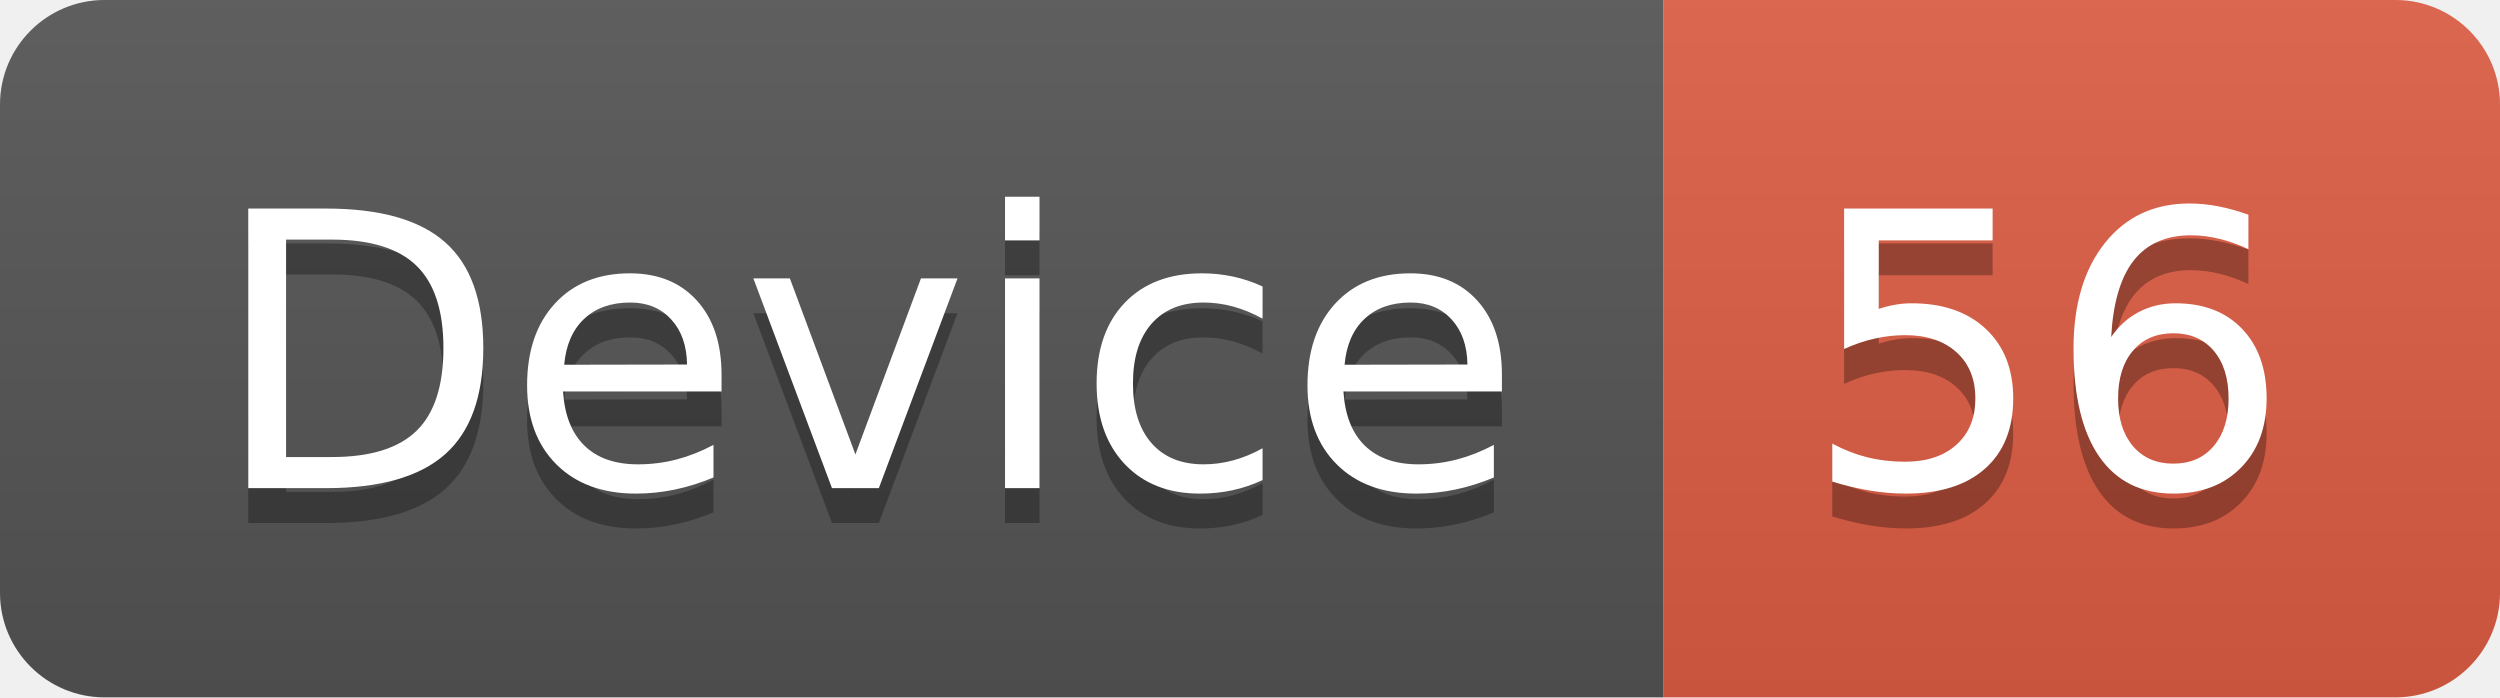
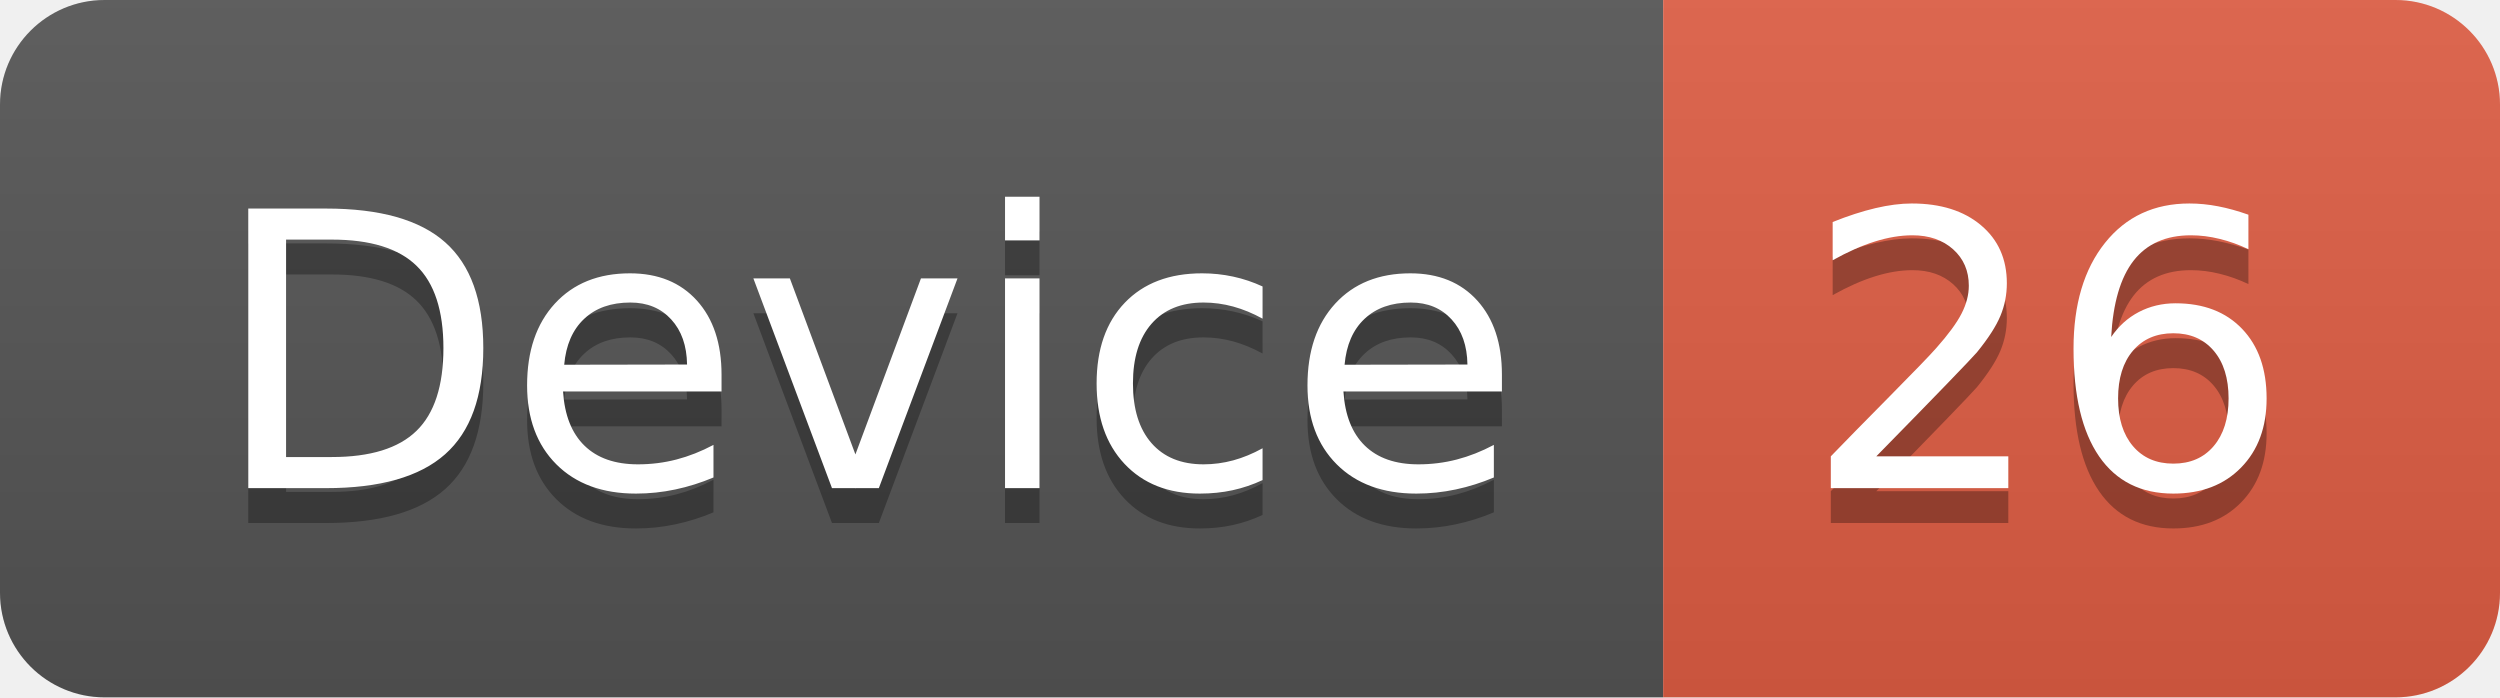
<svg xmlns="http://www.w3.org/2000/svg" width="71.7" height="20">
  <linearGradient id="smooth" x2="0" y2="100%">
    <stop offset="0" stop-color="#bbb" stop-opacity=".1" />
    <stop offset="1" stop-opacity=".1" />
  </linearGradient>
  <clipPath id="round">
    <rect width="71.7" height="20" rx="3" fill="#fff" />
  </clipPath>
  <g clip-path="url(#round)">
    <rect width="47.7" height="20" fill="#555" />
    <rect x="47.7" width="24.0" height="20" fill="#e05d44" />
    <rect width="71.7" height="20" fill="url(#smooth)" />
  </g>
  <g fill="#fff" text-anchor="middle" font-family="DejaVu Sans,Verdana,Geneva,sans-serif" font-size="110">
    <text x="248.5" y="150" fill="#010101" fill-opacity=".3" transform="scale(0.1)" textLength="377.0" lengthAdjust="spacing">Device</text>
    <text x="248.5" y="140" transform="scale(0.1)" textLength="377.0" lengthAdjust="spacing">Device</text>
-     <text x="587.0" y="150" fill="#010101" fill-opacity=".3" transform="scale(0.1)" textLength="140.0" lengthAdjust="spacing">56</text>
-     <text x="587.0" y="140" transform="scale(0.1)" textLength="140.0" lengthAdjust="spacing">56</text>
+     <text x="587.0" y="150" fill="#010101" fill-opacity=".3" transform="scale(0.1)" textLength="140.0" lengthAdjust="spacing">26</text>
+     <text x="587.0" y="140" transform="scale(0.1)" textLength="140.0" lengthAdjust="spacing">26</text>
  </g>
</svg>
